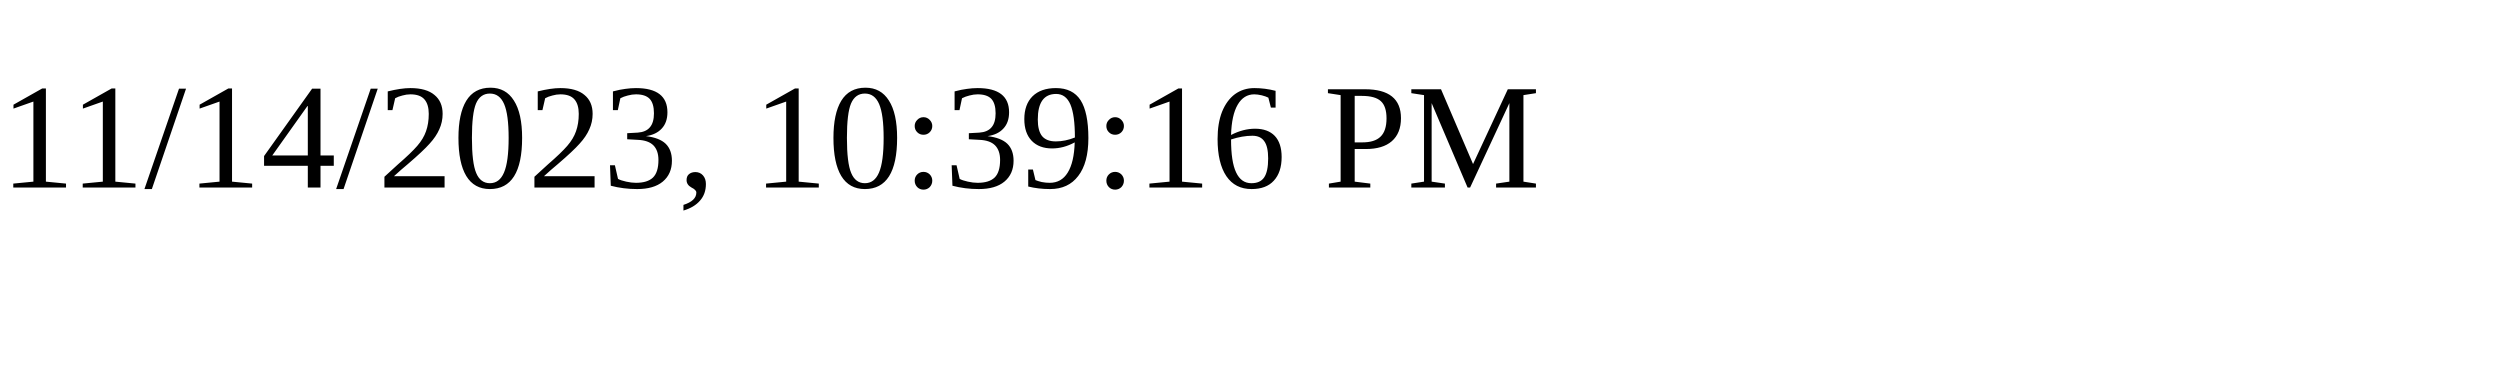
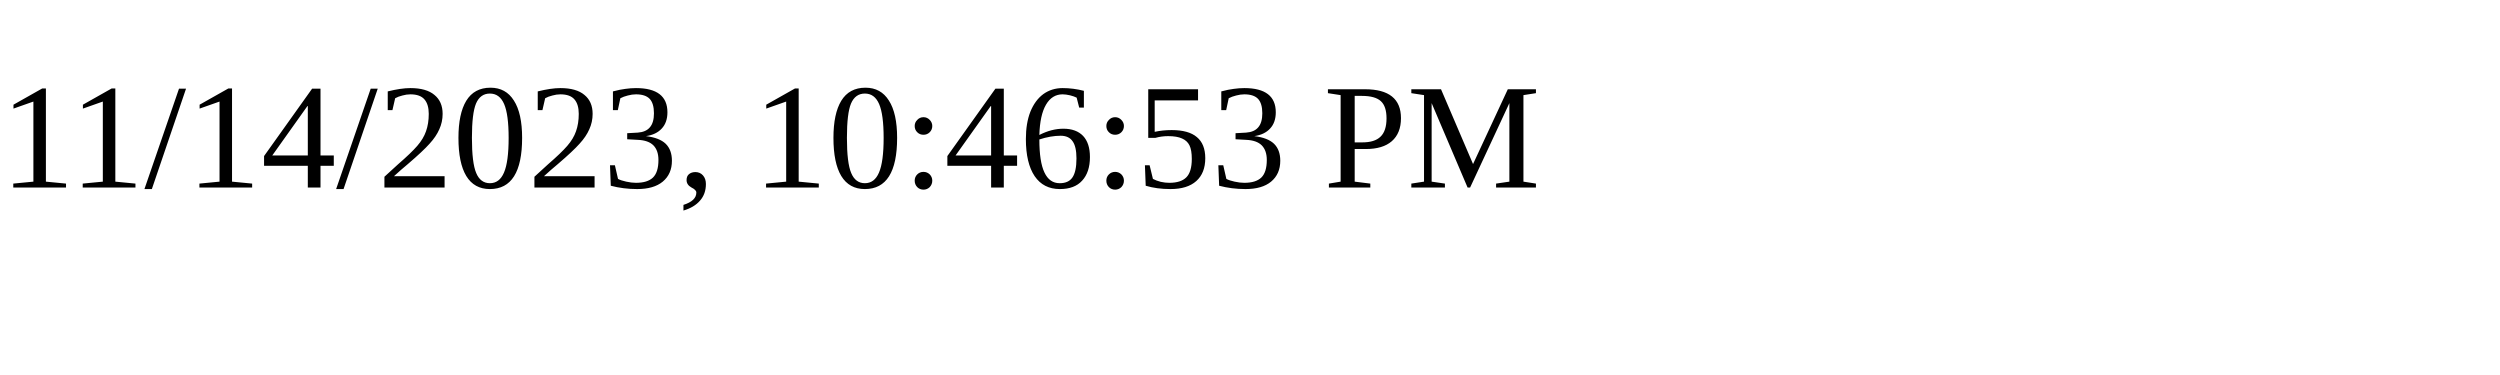
<svg xmlns="http://www.w3.org/2000/svg" height="30" width="200">
-   <text x="0" y="15">11/14/2023, 10:39:16 PM</text>
+   <text x="0" y="15">11/14/2023, 10:46:53 PM</text>
</svg>
